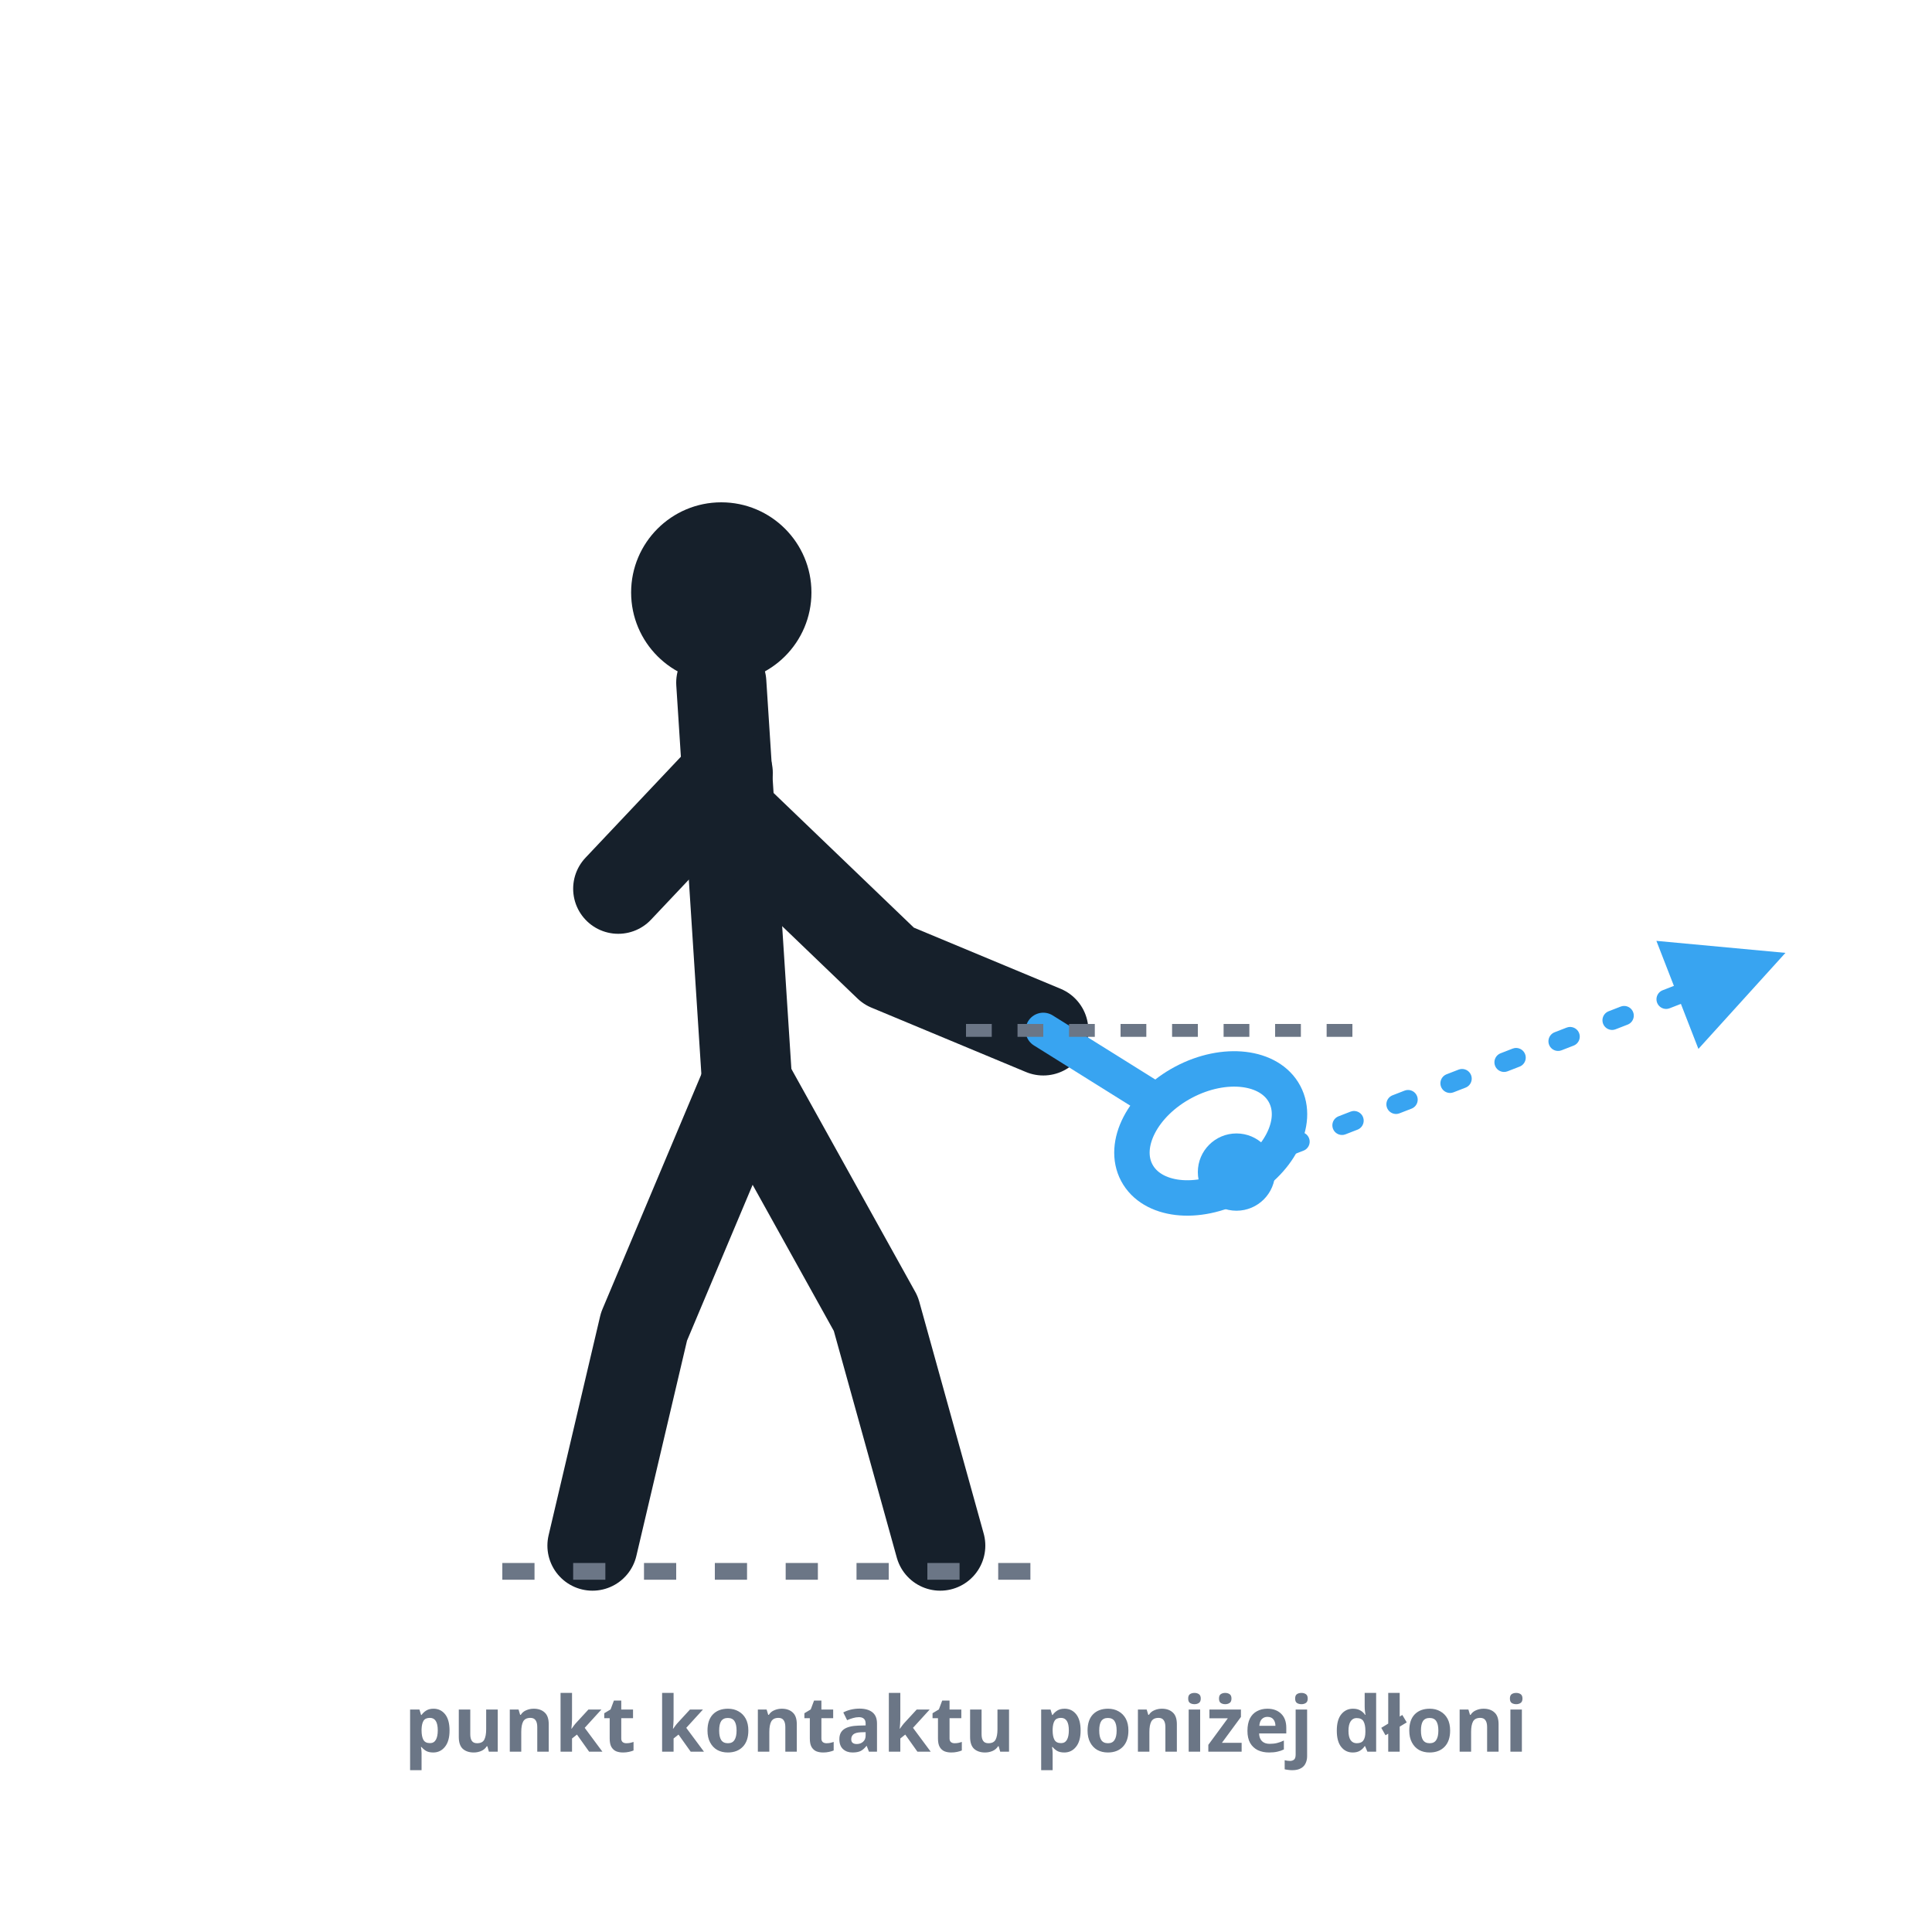
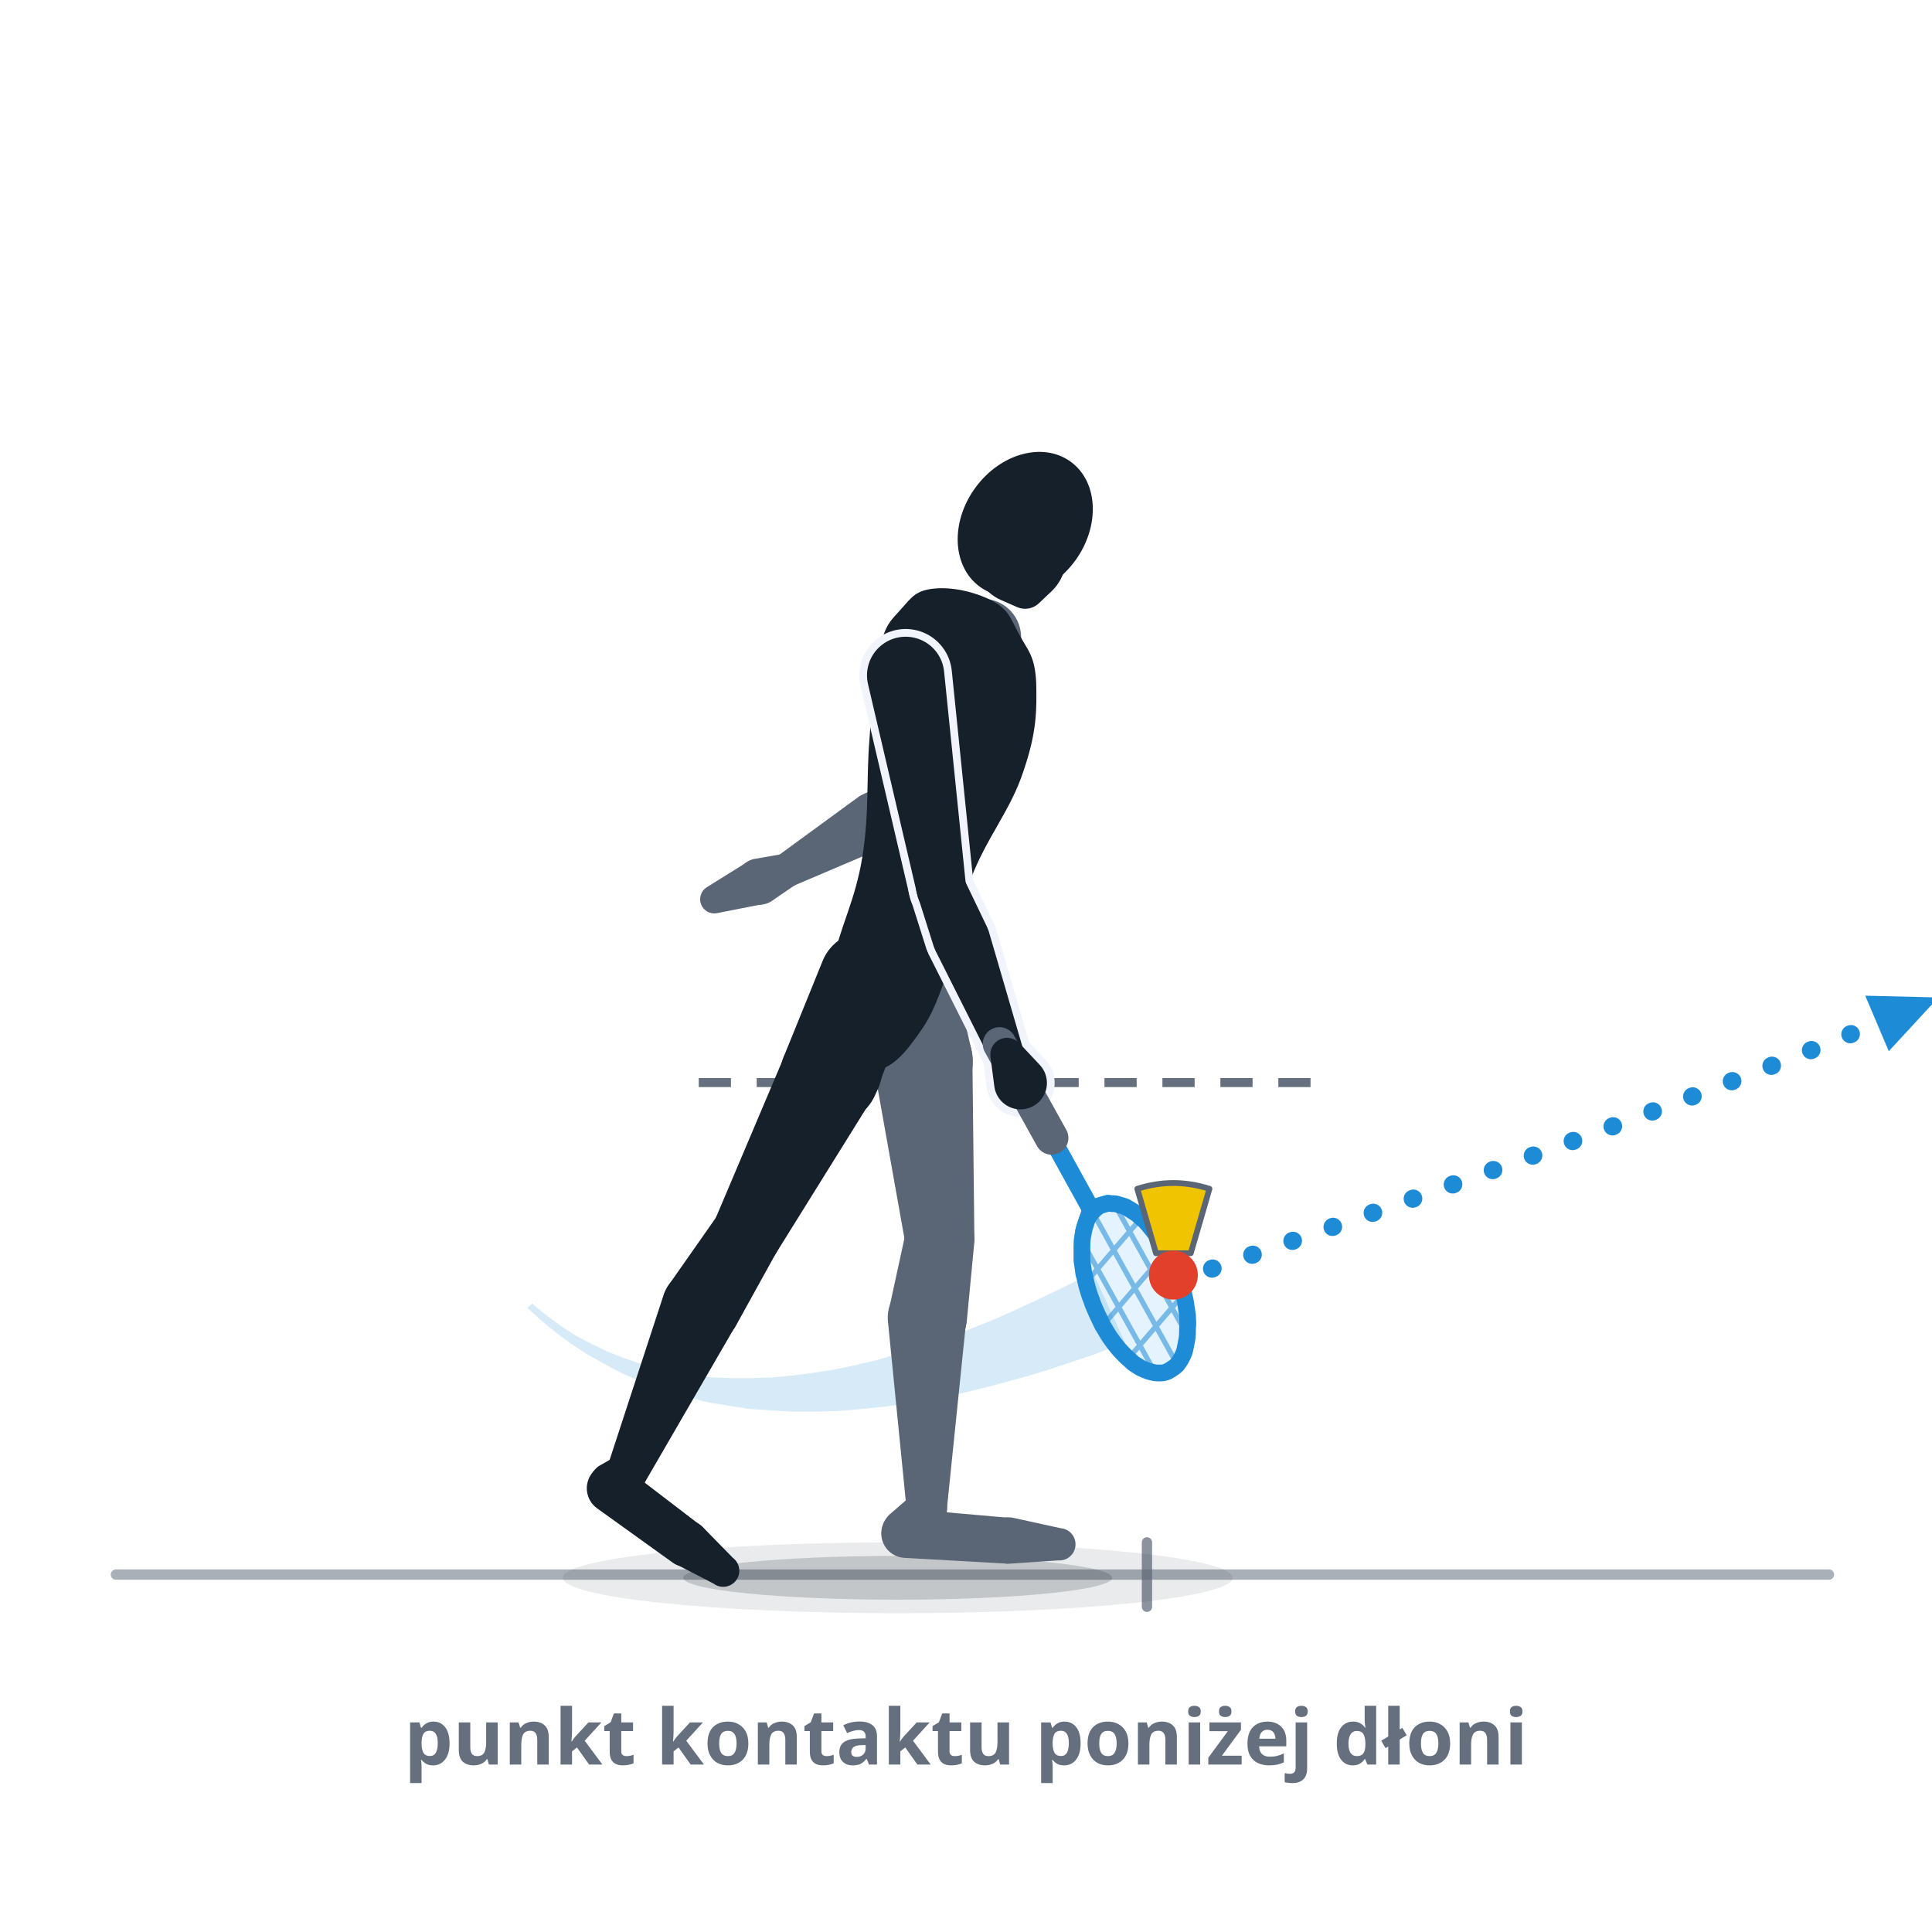
- <svg xmlns="http://www.w3.org/2000/svg" viewBox="0 0 300 300" role="img" aria-label="Serwis, obraz 2: rakieta trafia speedera od dołu, cały speeder jest w punkcie kontaktu wyraźnie poniżej dłoni uderzającej.">
+ <svg xmlns="http://www.w3.org/2000/svg" viewBox="0 0 300 300" role="img" data-quelle="figuren" aria-label="Serwis, obraz 2: ten sam widok w chwili uderzenia. Ciężar przeszedł na przednią stopę, tylna pięta się unosi, przednia część stopy zostaje na podłożu. Ramię uderzające przeszło od tyłu i dołu do przodu, rakieta jest skierowana ukośnie w dół, płaszczyzna lekko otwarta do przodu. Cały speeder jest poniżej przerywanej linii na wysokości dłoni uderzającej; tor lotu wznosi się płasko i długo poza obraz.">
  <style>
-     .fig{fill:none;stroke:var(--tinte,#16202b);stroke-width:14;stroke-linecap:round;stroke-linejoin:round}
-     .kopf{fill:var(--tinte,#16202b)}
-     .schaft{fill:none;stroke:var(--primaer,#38a4f1);stroke-width:5.5;stroke-linecap:round}
-     .kelle{fill:none;stroke:var(--primaer,#38a4f1);stroke-width:5.5}
-     .speeder{fill:var(--primaer,#38a4f1)}
-     .bahn{fill:none;stroke:var(--primaer,#38a4f1);stroke-width:3;stroke-dasharray:2 7;stroke-linecap:round}
-     .marke{fill:none;stroke:var(--tinte-3,#6b7686);stroke-width:2;stroke-dasharray:4 4}
-     .boden{fill:none;stroke:var(--tinte-3,#6b7686);stroke-width:2.6;stroke-dasharray:5 6}
-     .mk{fill:var(--primaer,#38a4f1)}
-     .st{fill:var(--tinte-3,#6b7686);font:600 12px/1 system-ui,sans-serif;text-anchor:middle}
+     .s-k{fill:var(--tinte,#16202b)}
+     .s-f{fill:var(--tinte-2,#5a6675)}
+     .s-x{fill:var(--flaeche-2,#f1f5fb);stroke:var(--flaeche-2,#f1f5fb);stroke-width:2.4;stroke-linejoin:round}
+     .s-rf{fill:var(--primaer,#38a4f1);opacity:.14}
+     .s-rs{fill:none;stroke:var(--primaer-dunkel,#1e8bd6);stroke-width:.8;opacity:.55}
+     .s-rr{fill:none;stroke:var(--primaer-dunkel,#1e8bd6);stroke-width:2.6;stroke-linejoin:round}
+     .s-rh{fill:none;stroke:var(--primaer-dunkel,#1e8bd6);stroke-width:2.1;stroke-linecap:round;stroke-linejoin:round}
+     .s-rsch{fill:none;stroke:var(--primaer-dunkel,#1e8bd6);stroke-width:2.8;stroke-linecap:round}
+     .s-rg{fill:none;stroke:var(--tinte-2,#5a6675);stroke-width:5.2;stroke-linecap:round}
+     .s-korb{fill:var(--speeder-korb,#f0c400);stroke:var(--tinte-2,#5a6675);stroke-width:.9;stroke-linejoin:round}
+     .s-kappe{fill:var(--speeder-kappe,#e2402a)}
+     .s-sch{fill:var(--schatten-boden,#16202b2e)}
+     .s-schw{fill:var(--schatten-boden,#16202b2e);opacity:.5}
+     .s-spur{fill:var(--primaer-dunkel,#1e8bd6);opacity:.18}
+     .s-bahn{fill:none;stroke:var(--primaer-dunkel,#1e8bd6);stroke-width:2.8;stroke-dasharray:.1 6.5;stroke-linecap:round}
+     .s-mk{fill:var(--primaer-dunkel,#1e8bd6)}
+     .s-linie{fill:none;stroke:var(--tinte-3,#656f7e);stroke-width:1.6;opacity:.75;stroke-linecap:round}
+     .s-boden{fill:none;stroke:var(--tinte-3,#656f7e);stroke-width:1.6;opacity:.55;stroke-linecap:round}
+     .s-hilf{fill:none;stroke:var(--tinte-3,#656f7e);stroke-width:1.4;stroke-dasharray:5 4}
+     .st{fill:var(--tinte-3,#656f7e);font:600 12px/1 system-ui,sans-serif;text-anchor:middle}
  </style>
  <defs>
-     <marker id="m006" viewBox="0 0 10 10" markerWidth="7.5" markerHeight="7.5" refX="6.5" refY="5" orient="auto">
-       <path d="M1,1 L9,5 L1,9 Z" class="mk" />
+     <marker id="p006" viewBox="0 0 10 10" markerWidth="4.4" markerHeight="4.4" refX="5" refY="5" orient="auto">
+       <path d="M1,1.2 L9.4,5 L1,8.8 Z" class="s-mk" />
    </marker>
  </defs>
-   <circle class="kopf" cx="112" cy="92" r="14" />
-   <path class="fig" d="M112,106 L116,168" />
-   <path class="fig" d="M113,120 L96,138" />
-   <path class="fig" d="M113,126 L138,150 L162,160" />
-   <path class="fig" d="M116,168 L100,206 L92,240" />
-   <path class="fig" d="M116,168 L136,204 L146,240" />
-   <line class="schaft" x1="162" y1="160" x2="178" y2="170" />
-   <ellipse class="kelle" cx="188" cy="176" rx="9" ry="13" transform="rotate(62 188 176)" />
-   <line class="marke" x1="150" y1="160" x2="210" y2="160" />
-   <circle class="speeder" cx="192" cy="182" r="6" />
-   <path class="bahn" d="M200,178 L272,150" marker-end="url(#m006)" />
-   <line class="boden" x1="78" y1="244" x2="164" y2="244" />
-   <text class="st" x="150" y="272">punkt kontaktu poniżej dłoni</text>
+   <path class="s-boden" d="M18,244.5L284,244.5" />
+   <path class="s-linie" d="M178.1,239.5L178.1,249.5" />
+   <ellipse class="s-schw" cx="139.4" cy="245" rx="52" ry="5.5" />
+   <ellipse class="s-sch" cx="139.4" cy="245" rx="33.3" ry="3.4" />
+   <path class="s-spur" d="M81.9,203.1L84.1,205.1L86.3,206.9L88.6,208.6L91,210.2L93.5,211.6L96.1,213L98.7,214.2L101.4,215.3L104.3,216.2L107.2,217.1L110.2,217.8L113.3,218.3L116.5,218.8L119.7,219L123.1,219.2L126.6,219.2L130.1,219.1L133.7,218.8L137.5,218.4L141.3,217.9L145.1,217.2L149.1,216.4L153.2,215.4L157.3,214.3L161.5,213.1L165.8,211.7L170.2,210.2L174.7,208.5L169.7,197.6L165.7,199.6L161.8,201.5L157.9,203.3L154.1,205L150.3,206.5L146.7,207.9L143.1,209.1L139.5,210.2L136.1,211.2L132.7,212L129.4,212.7L126.1,213.2L122.9,213.6L119.8,213.9L116.7,214L113.7,214L110.7,213.9L107.9,213.6L105,213.1L102.3,212.5L99.6,211.8L96.9,210.9L94.4,209.9L91.9,208.7L89.4,207.4L87.1,205.9L84.8,204.2L82.6,202.4Z" />
+   <path class="s-hilf" d="M108.5,168.1L206.2,168.1" />
+   <g class="s-f">
+     <path d="M132.8,150.9L135.8,166.4A7.7,7.7 0 1 0 150.9,163.3L147.4,147.9A7.4,7.4 0 0 0 132.8,150.9Z" />
+     <path d="M135.8,166.3L140.6,193.2A5.4,5.4 0 0 0 151.3,192.2L151,164.9A7.7,7.7 0 1 0 135.8,166.3Z" />
+     <path d="M140.7,191.1L138,203.5A6.1,6.1 0 1 0 150.1,205.4L151.3,192.8A5.4,5.4 0 0 0 140.7,191.1Z" />
+     <path d="M137.9,205.4L140.8,234.6A3.1,3.1 0 0 0 147,234.6L150,205.4A6.1,6.1 0 1 0 137.9,205.4Z" />
+     <path d="M141.9,231.9L138.1,235.2A3.8,3.8 0 1 0 143.8,240.2L146.5,236A3.1,3.1 0 0 0 141.9,231.9Z" />
+     <path d="M140.4,241.9L156.4,242.8A3.6,3.6 0 0 0 156.9,235.7L140.9,234.3A3.8,3.8 0 1 0 140.4,241.9Z" />
+     <path d="M156.9,242.8L164.3,242.3A2.5,2.5 0 0 0 164.7,237.3L157.4,235.7A3.6,3.6 0 1 0 156.9,242.8Z" />
+   </g>
+   <g class="s-f">
+     <path d="M146.8,97.3L138.5,122.6A3.8,3.8 0 0 0 145.6,125.5L157.8,101.9A6,6 0 1 0 146.8,97.3Z" />
+     <path d="M140.6,120.3L134.3,123.2A4.4,4.4 0 1 0 138.6,130.9L144.3,126.9A3.8,3.8 0 0 0 140.6,120.3Z" />
+     <path d="M133.5,123.6L120.5,133.1A2.6,2.6 0 0 0 123.1,137.6L137.9,131.3A4.4,4.4 0 1 0 133.5,123.6Z" />
+   </g>
+   <g class="s-f">
+     <path d="M121.6,132.6L117,133.4A3.6,3.6 0 1 0 119.7,140L123.5,137.4A2.6,2.6 0 0 0 121.6,132.6Z" />
+     <path d="M115.8,134L109.7,137.8A2.2,2.2 0 0 0 111.3,141.8L118.4,140.4A3.5,3.5 0 1 0 115.8,134Z" />
+   </g>
+   <g class="s-k">
+     <path d="M153.9,93.2C156.6,94.6 156.8,95.8 158.2,98.4C159.5,100.9 160.7,101.7 160.9,106C161,110.3 161,113.7 158.9,119.8C156.9,125.9 153.2,130 150.7,136.6C148.2,143.2 148.3,147.7 146.5,152.7C144.7,157.7 143.8,159 141.8,161.7C139.8,164.4 138.4,165.5 136.4,166.2C134.4,167 133.3,166.7 131.8,165.3C130.4,163.9 129.7,162.3 129.2,159.1C128.8,155.9 128.5,154.4 129.4,149.2C130.4,144 132.8,139.9 133.9,133.1C135,126.2 134.5,121.3 135,114.9C135.5,108.5 135.5,105 136.5,101C137.5,96.9 138.2,96.5 139.9,94.6C141.6,92.7 142.2,91.7 145,91.4C147.9,91.1 151.3,91.9 153.9,93.2Z" />
+     <path d="M127.7,149.3L121.9,163.6A7.7,7.7 0 1 0 136.2,169.2L141.6,154.8A7.4,7.4 0 0 0 127.7,149.3Z" />
+     <path d="M122,163.5L110.9,189.7A5.4,5.4 0 0 0 120.5,194.6L135.5,170.5A7.7,7.7 0 1 0 122,163.5Z" />
+     <path d="M111.5,188.6L104,199.3A6.1,6.1 0 1 0 114.3,205.8L120.6,194.4A5.4,5.4 0 0 0 111.5,188.6Z" />
+     <path d="M103.1,200.9L94.3,227.8A3.1,3.1 0 0 0 100,230.4L114.2,205.9A6.1,6.1 0 1 0 103.1,200.9Z" />
+     <path d="M95.7,226.1L92.9,227.7A3.8,3.8 0 1 0 98.1,233.2L99.9,230.5A3.1,3.1 0 0 0 95.7,226.1Z" />
+     <path d="M92.7,234.2L104.4,242.6A3.6,3.6 0 0 0 108.7,236.8L97.2,228A3.8,3.8 0 1 0 92.7,234.2Z" />
+     <path d="M104.8,242.8L110.8,245.9A2.5,2.5 0 0 0 113.8,241.9L109.1,237.1A3.6,3.6 0 1 0 104.8,242.8Z" />
+   </g>
+   <g class="s-k">
+     <ellipse cx="159.2" cy="81.4" rx="9.6" ry="12" transform="rotate(36 159.2 81.4)" />
+     <path d="M155.5,93.2L158,94.3A3.1,3.1 0 0 0 161.4,93.6L163.4,91.7A7.2,7.2 0 1 0 155.5,93.2Z" />
+   </g>
+   <g class="s-x">
+     <path d="M134.8,106.3L142.4,138.8A3.8,3.8 0 0 0 150,137.6L146.6,104.3A6,6 0 1 0 134.8,106.3Z" />
+     <path d="M142.5,139.1L145,147A4.4,4.4 0 1 0 153.2,143.8L149.6,136.3A3.8,3.8 0 0 0 142.5,139.1Z" />
+     <path d="M145.3,147.7L154,165A2.6,2.6 0 0 0 158.9,163L153.5,144.5A4.4,4.4 0 1 0 145.3,147.7Z" />
+     <path d="M153.8,164.1L154.4,168.7A4.1,4.1 0 1 0 161.4,165.3L158.3,162A2.6,2.6 0 0 0 153.8,164.1Z" />
+   </g>
+   <g class="s-k">
+     <path d="M134.8,106.3L142.4,138.8A3.8,3.8 0 0 0 150,137.6L146.6,104.3A6,6 0 1 0 134.8,106.3Z" />
+     <path d="M142.5,139.1L145,147A4.4,4.4 0 1 0 153.2,143.8L149.6,136.3A3.8,3.8 0 0 0 142.5,139.1Z" />
+     <path d="M145.3,147.7L154,165A2.6,2.6 0 0 0 158.9,163L153.5,144.5A4.4,4.4 0 1 0 145.3,147.7Z" />
+   </g>
+   <path class="s-rf" d="M182.8,211.9C182.5,212.2 182.2,212.4 181.9,212.6C181.6,212.8 181.3,213 180.9,213.1C180.6,213.2 180.2,213.2 179.8,213.2C179.4,213.2 179,213.1 178.6,213C178.2,212.9 177.8,212.7 177.3,212.5C176.9,212.3 176.5,212 176,211.7C175.6,211.3 175.2,211 174.8,210.6C174.3,210.1 173.9,209.7 173.5,209.2C173.1,208.7 172.7,208.2 172.3,207.6C171.9,207 171.6,206.4 171.2,205.8C170.9,205.2 170.6,204.5 170.3,203.9C170,203.2 169.7,202.6 169.5,201.9C169.2,201.2 169,200.5 168.8,199.8C168.6,199.1 168.5,198.4 168.3,197.8C168.2,197.1 168.1,196.4 168,195.7C168,195.1 168,194.5 168,193.9C168,193.2 168,192.7 168.1,192.1C168.2,191.6 168.3,191 168.4,190.6C168.6,190.1 168.7,189.6 168.9,189.2C169.1,188.8 169.4,188.5 169.6,188.2C169.9,187.9 170.2,187.6 170.5,187.4C170.8,187.2 171.1,187.1 171.5,187C171.8,186.9 172.2,186.8 172.6,186.9C173,186.9 173.4,186.9 173.8,187.1C174.2,187.2 174.7,187.3 175.1,187.6C175.5,187.8 175.9,188.1 176.4,188.4C176.8,188.7 177.2,189.1 177.7,189.5C178.1,189.9 178.5,190.4 178.9,190.9C179.3,191.4 179.7,191.9 180.1,192.5C180.5,193 180.8,193.6 181.2,194.3C181.5,194.9 181.8,195.5 182.1,196.2C182.4,196.8 182.7,197.5 183,198.2C183.2,198.9 183.4,199.6 183.6,200.3C183.8,200.9 184,201.6 184.1,202.3C184.2,203 184.3,203.7 184.4,204.3C184.4,205 184.5,205.6 184.4,206.2C184.4,206.8 184.4,207.4 184.3,208C184.2,208.5 184.1,209 184,209.5C183.9,210 183.7,210.4 183.5,210.8C183.3,211.2 183,211.6 182.8,211.9Z" />
+   <path class="s-rs" d="M173.4,187.6L184,206.7M170.1,189L182.3,211M168.4,193.4L179,212.5M176.8,189.6L169,198.7M180.7,194.8L171.7,205.3M183.4,201.4L175.6,210.5" />
+   <path class="s-rh" d="M172,186.6L169.2,187.4L168,191.2" />
+   <path class="s-rsch" d="M163.3,176.7L169.2,187.4" />
+   <path class="s-rr" d="M182.8,211.9C182.5,212.2 182.2,212.4 181.9,212.6C181.6,212.8 181.3,213 180.9,213.1C180.6,213.2 180.2,213.2 179.8,213.2C179.4,213.2 179,213.1 178.6,213C178.2,212.9 177.8,212.7 177.3,212.5C176.9,212.3 176.5,212 176,211.7C175.6,211.3 175.2,211 174.8,210.6C174.3,210.1 173.9,209.7 173.5,209.2C173.1,208.7 172.7,208.2 172.3,207.6C171.9,207 171.6,206.4 171.2,205.8C170.9,205.2 170.6,204.5 170.3,203.9C170,203.2 169.7,202.6 169.5,201.9C169.2,201.2 169,200.5 168.8,199.8C168.6,199.1 168.5,198.4 168.3,197.8C168.2,197.1 168.1,196.4 168,195.7C168,195.1 168,194.5 168,193.9C168,193.2 168,192.7 168.1,192.1C168.2,191.6 168.3,191 168.4,190.6C168.6,190.1 168.7,189.6 168.9,189.2C169.1,188.8 169.4,188.5 169.6,188.2C169.9,187.9 170.2,187.6 170.5,187.4C170.8,187.2 171.1,187.1 171.5,187C171.8,186.9 172.2,186.8 172.6,186.9C173,186.9 173.4,186.9 173.8,187.1C174.2,187.2 174.7,187.3 175.1,187.6C175.5,187.8 175.9,188.1 176.4,188.4C176.8,188.7 177.2,189.1 177.7,189.5C178.1,189.9 178.5,190.4 178.9,190.9C179.3,191.4 179.7,191.9 180.1,192.5C180.5,193 180.8,193.6 181.2,194.3C181.5,194.9 181.8,195.5 182.1,196.2C182.4,196.8 182.7,197.5 183,198.2C183.2,198.9 183.4,199.6 183.6,200.3C183.8,200.9 184,201.6 184.1,202.3C184.2,203 184.3,203.7 184.4,204.3C184.4,205 184.5,205.6 184.4,206.2C184.4,206.8 184.4,207.4 184.3,208C184.2,208.5 184.1,209 184,209.5C183.9,210 183.7,210.4 183.5,210.8C183.3,211.2 183,211.6 182.8,211.9Z" />
+   <path class="s-rg" d="M155.2,162.1L163.3,176.7" />
+   <g class="s-k">
+     <path d="M153.8,164.1L154.4,168.7A4.1,4.1 0 1 0 161.4,165.3L158.3,162A2.6,2.6 0 0 0 153.8,164.1Z" />
+   </g>
+   <path class="s-korb" d="M179.5,194.6L176.6,184.6Q182.2,182.8 187.8,184.6L184.9,194.6Z" />
+   <path class="s-kappe" d="M178.4,198a3.8,3.8 0 1 0 7.6,0a3.8,3.8 0 1 0 -7.6,0Z" />
+   <path class="s-bahn" d="M188.2,197 Q 258.2,173 296,157" marker-end="url(#p006)" />
+   <text class="st" x="150" y="274">punkt kontaktu poniżej dłoni</text>
</svg>
